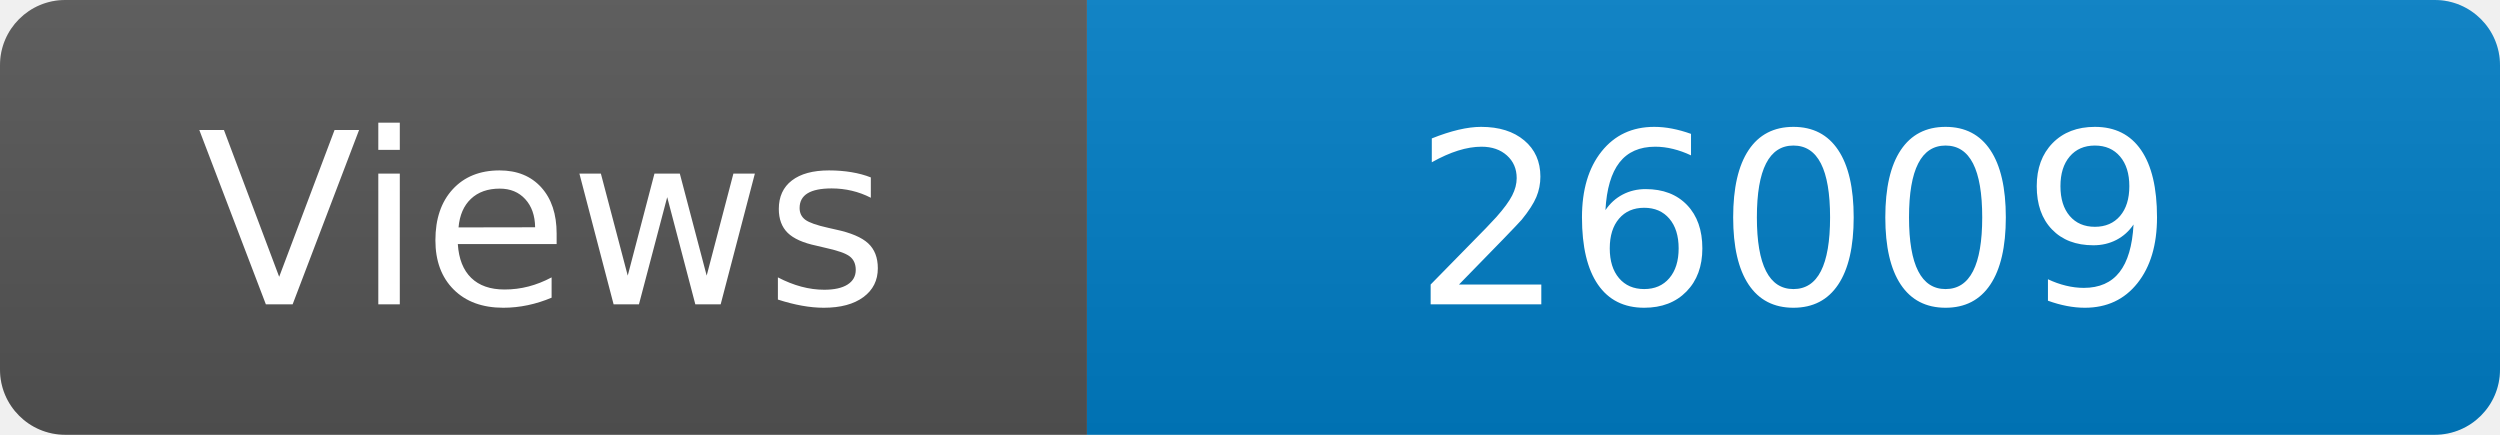
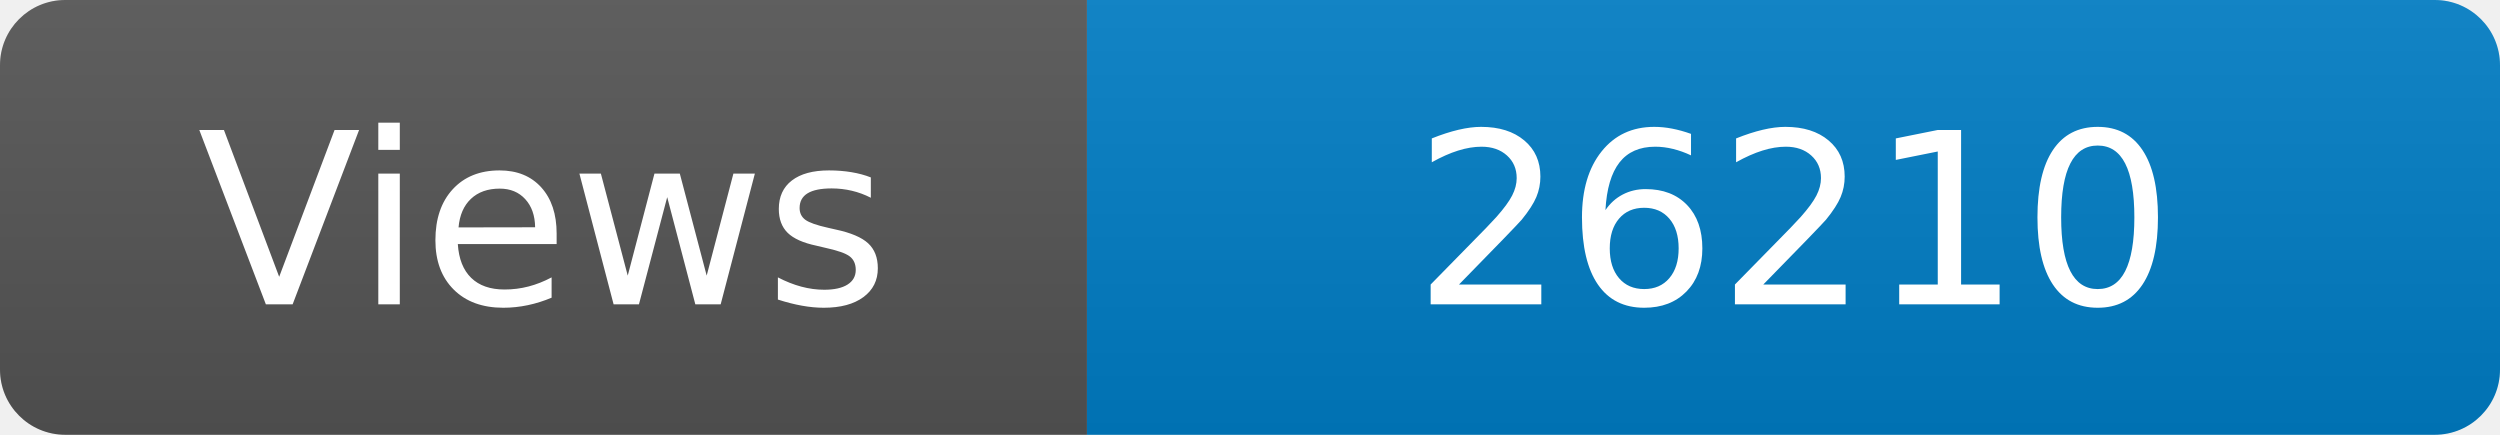
<svg xmlns="http://www.w3.org/2000/svg" width="115" height="20" role="img" aria-label="Maintained?: yes">
  <linearGradient id="s" x2="0" y2="100%">
    <stop offset="0" stop-color="#bbb" stop-opacity=".1" />
    <stop offset="1" stop-opacity=".1" />
  </linearGradient>
  <clipPath id="r">
    <rect width="115" height="20" rx="3" fill="#fff" />
  </clipPath>
  <g clip-path="url(#r)">
    <rect width="50" height="20" fill="#555" />
    <rect x="50" width="160" height="20" fill="#007ec6" />
    <rect width="115" height="20" fill="url(#s)" />
  </g>
  <g fill="#fff" text-anchor="middle" font-family="Verdana,Geneva,DejaVu Sans,sans-serif" font-size="110">
    <text x="250" y="140" transform="scale(.1)" fill="#fff">Views</text>
-     <text x="825" y="140" transform="scale(.1)" fill="#fff">26009</text>
+     <text x="825" y="140" transform="scale(.1)" fill="#fff">26210</text>
  </g>
</svg>
